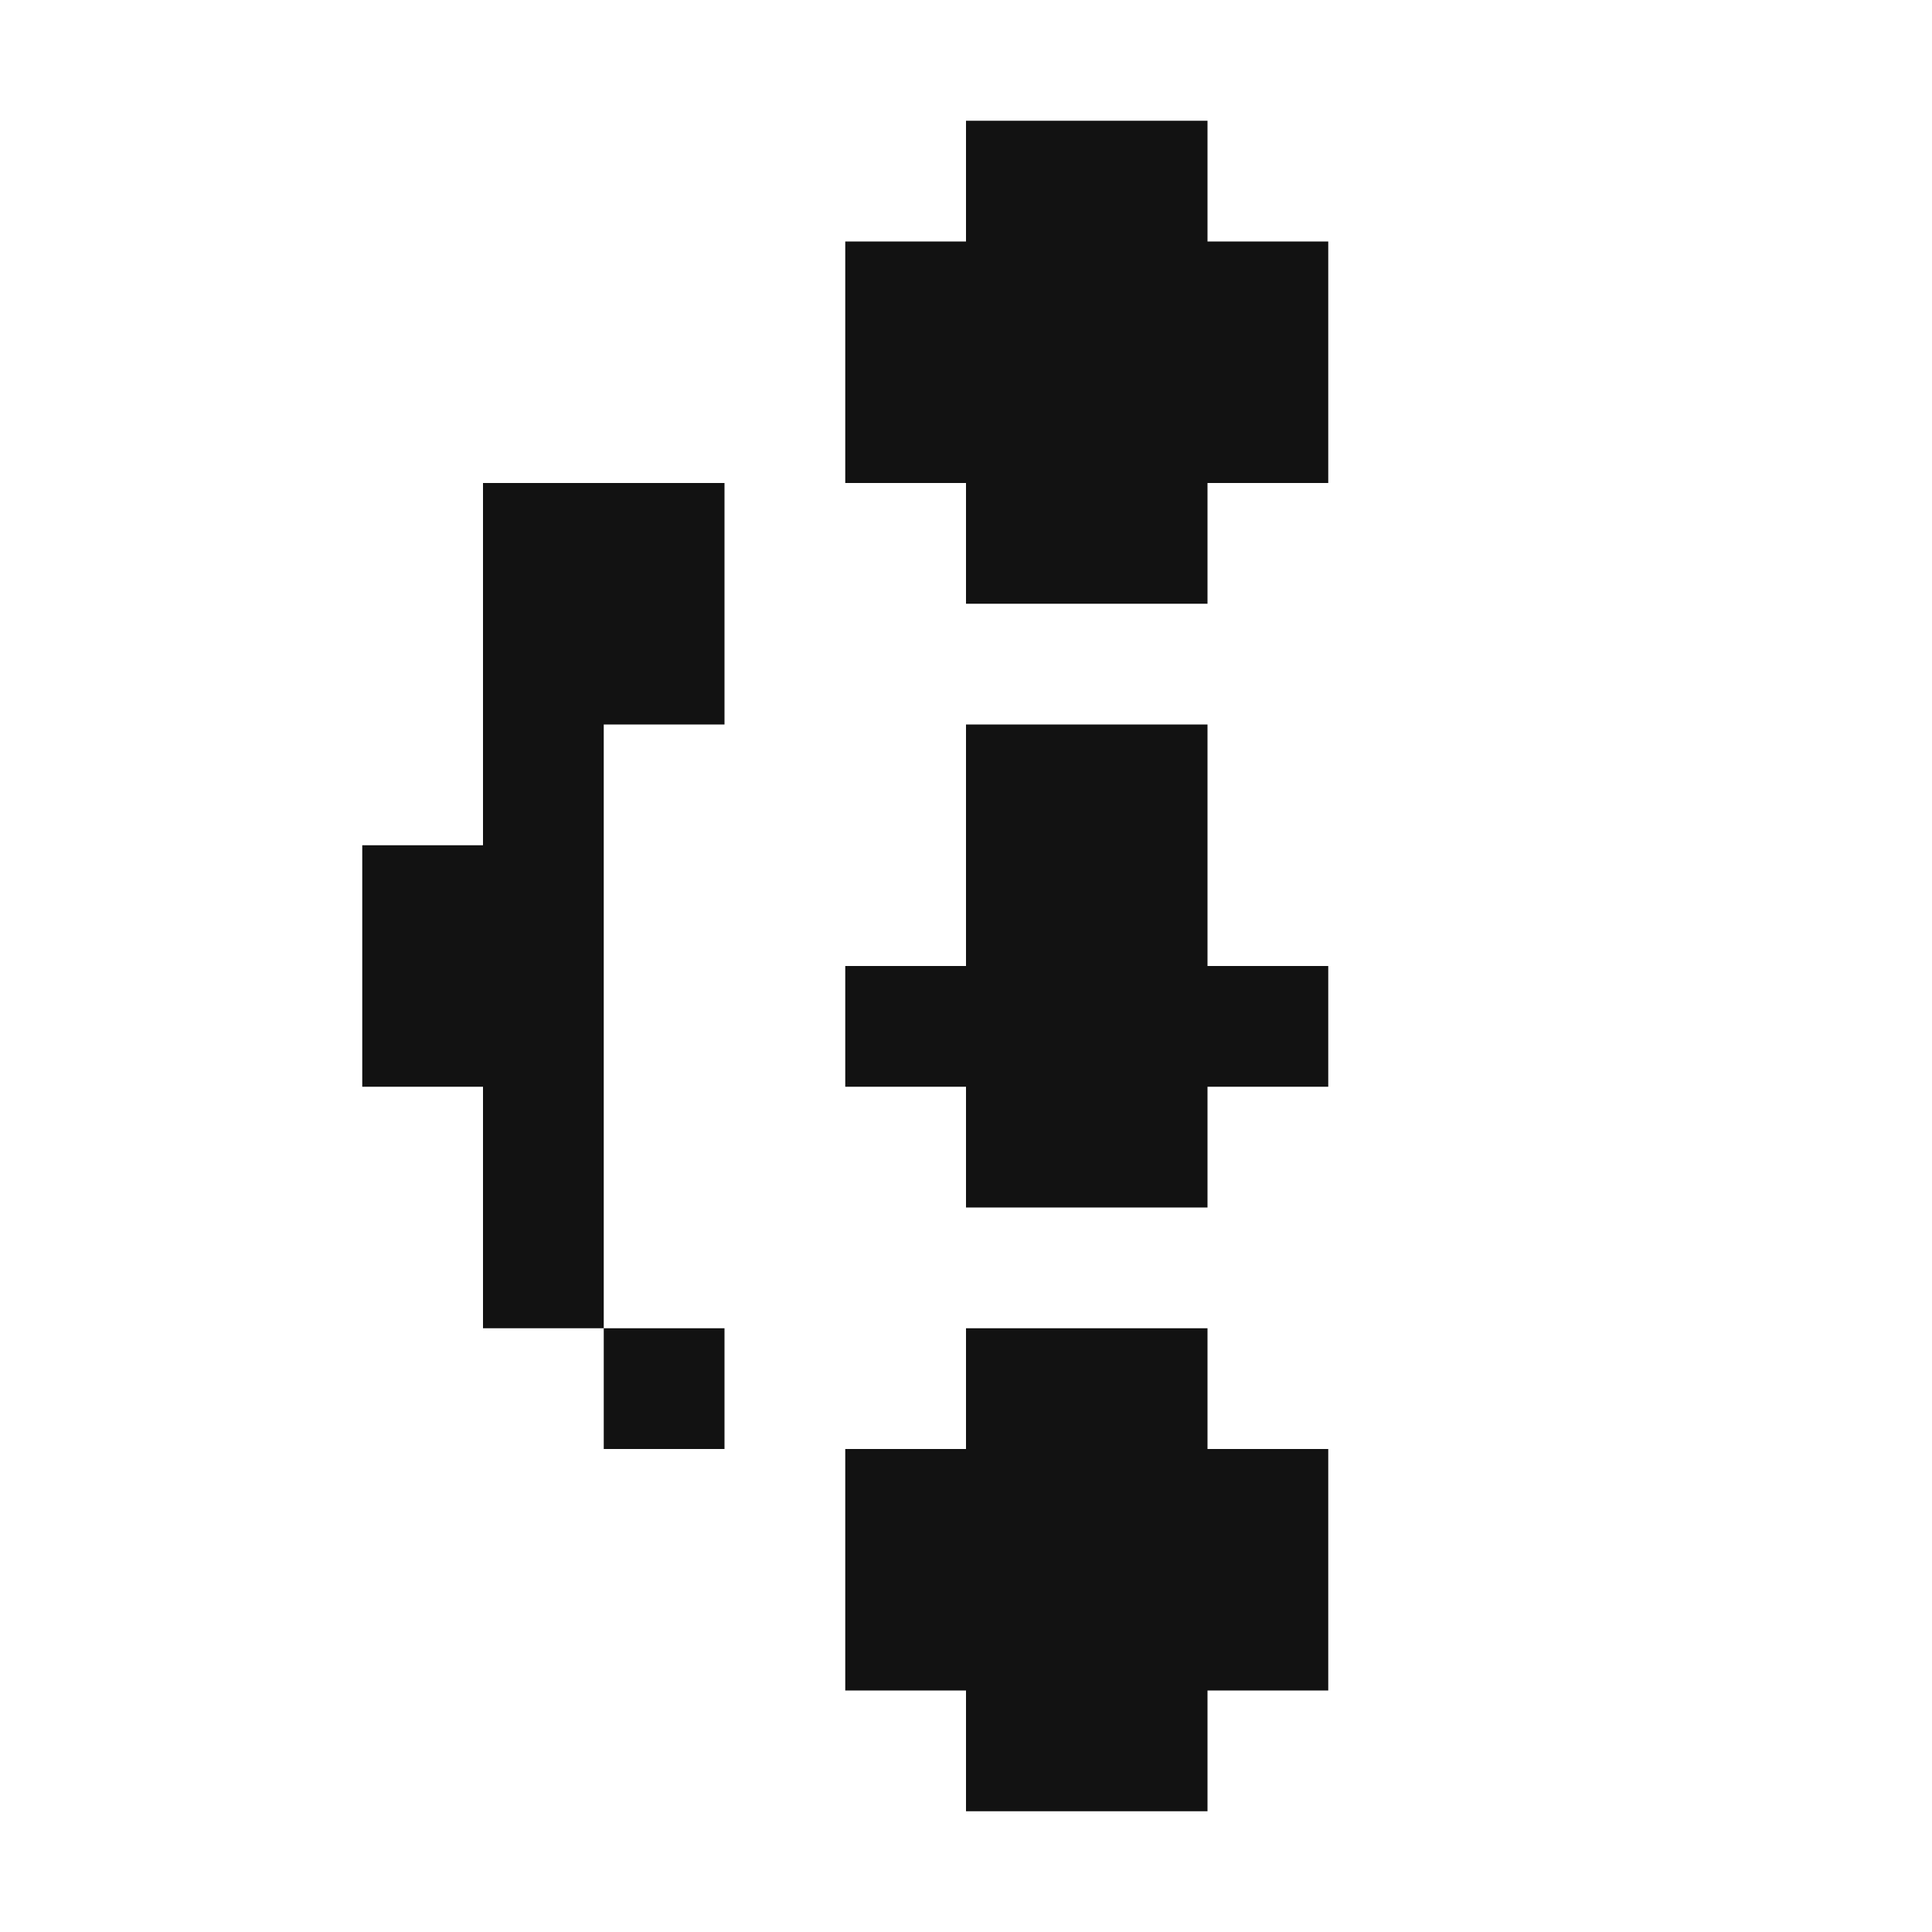
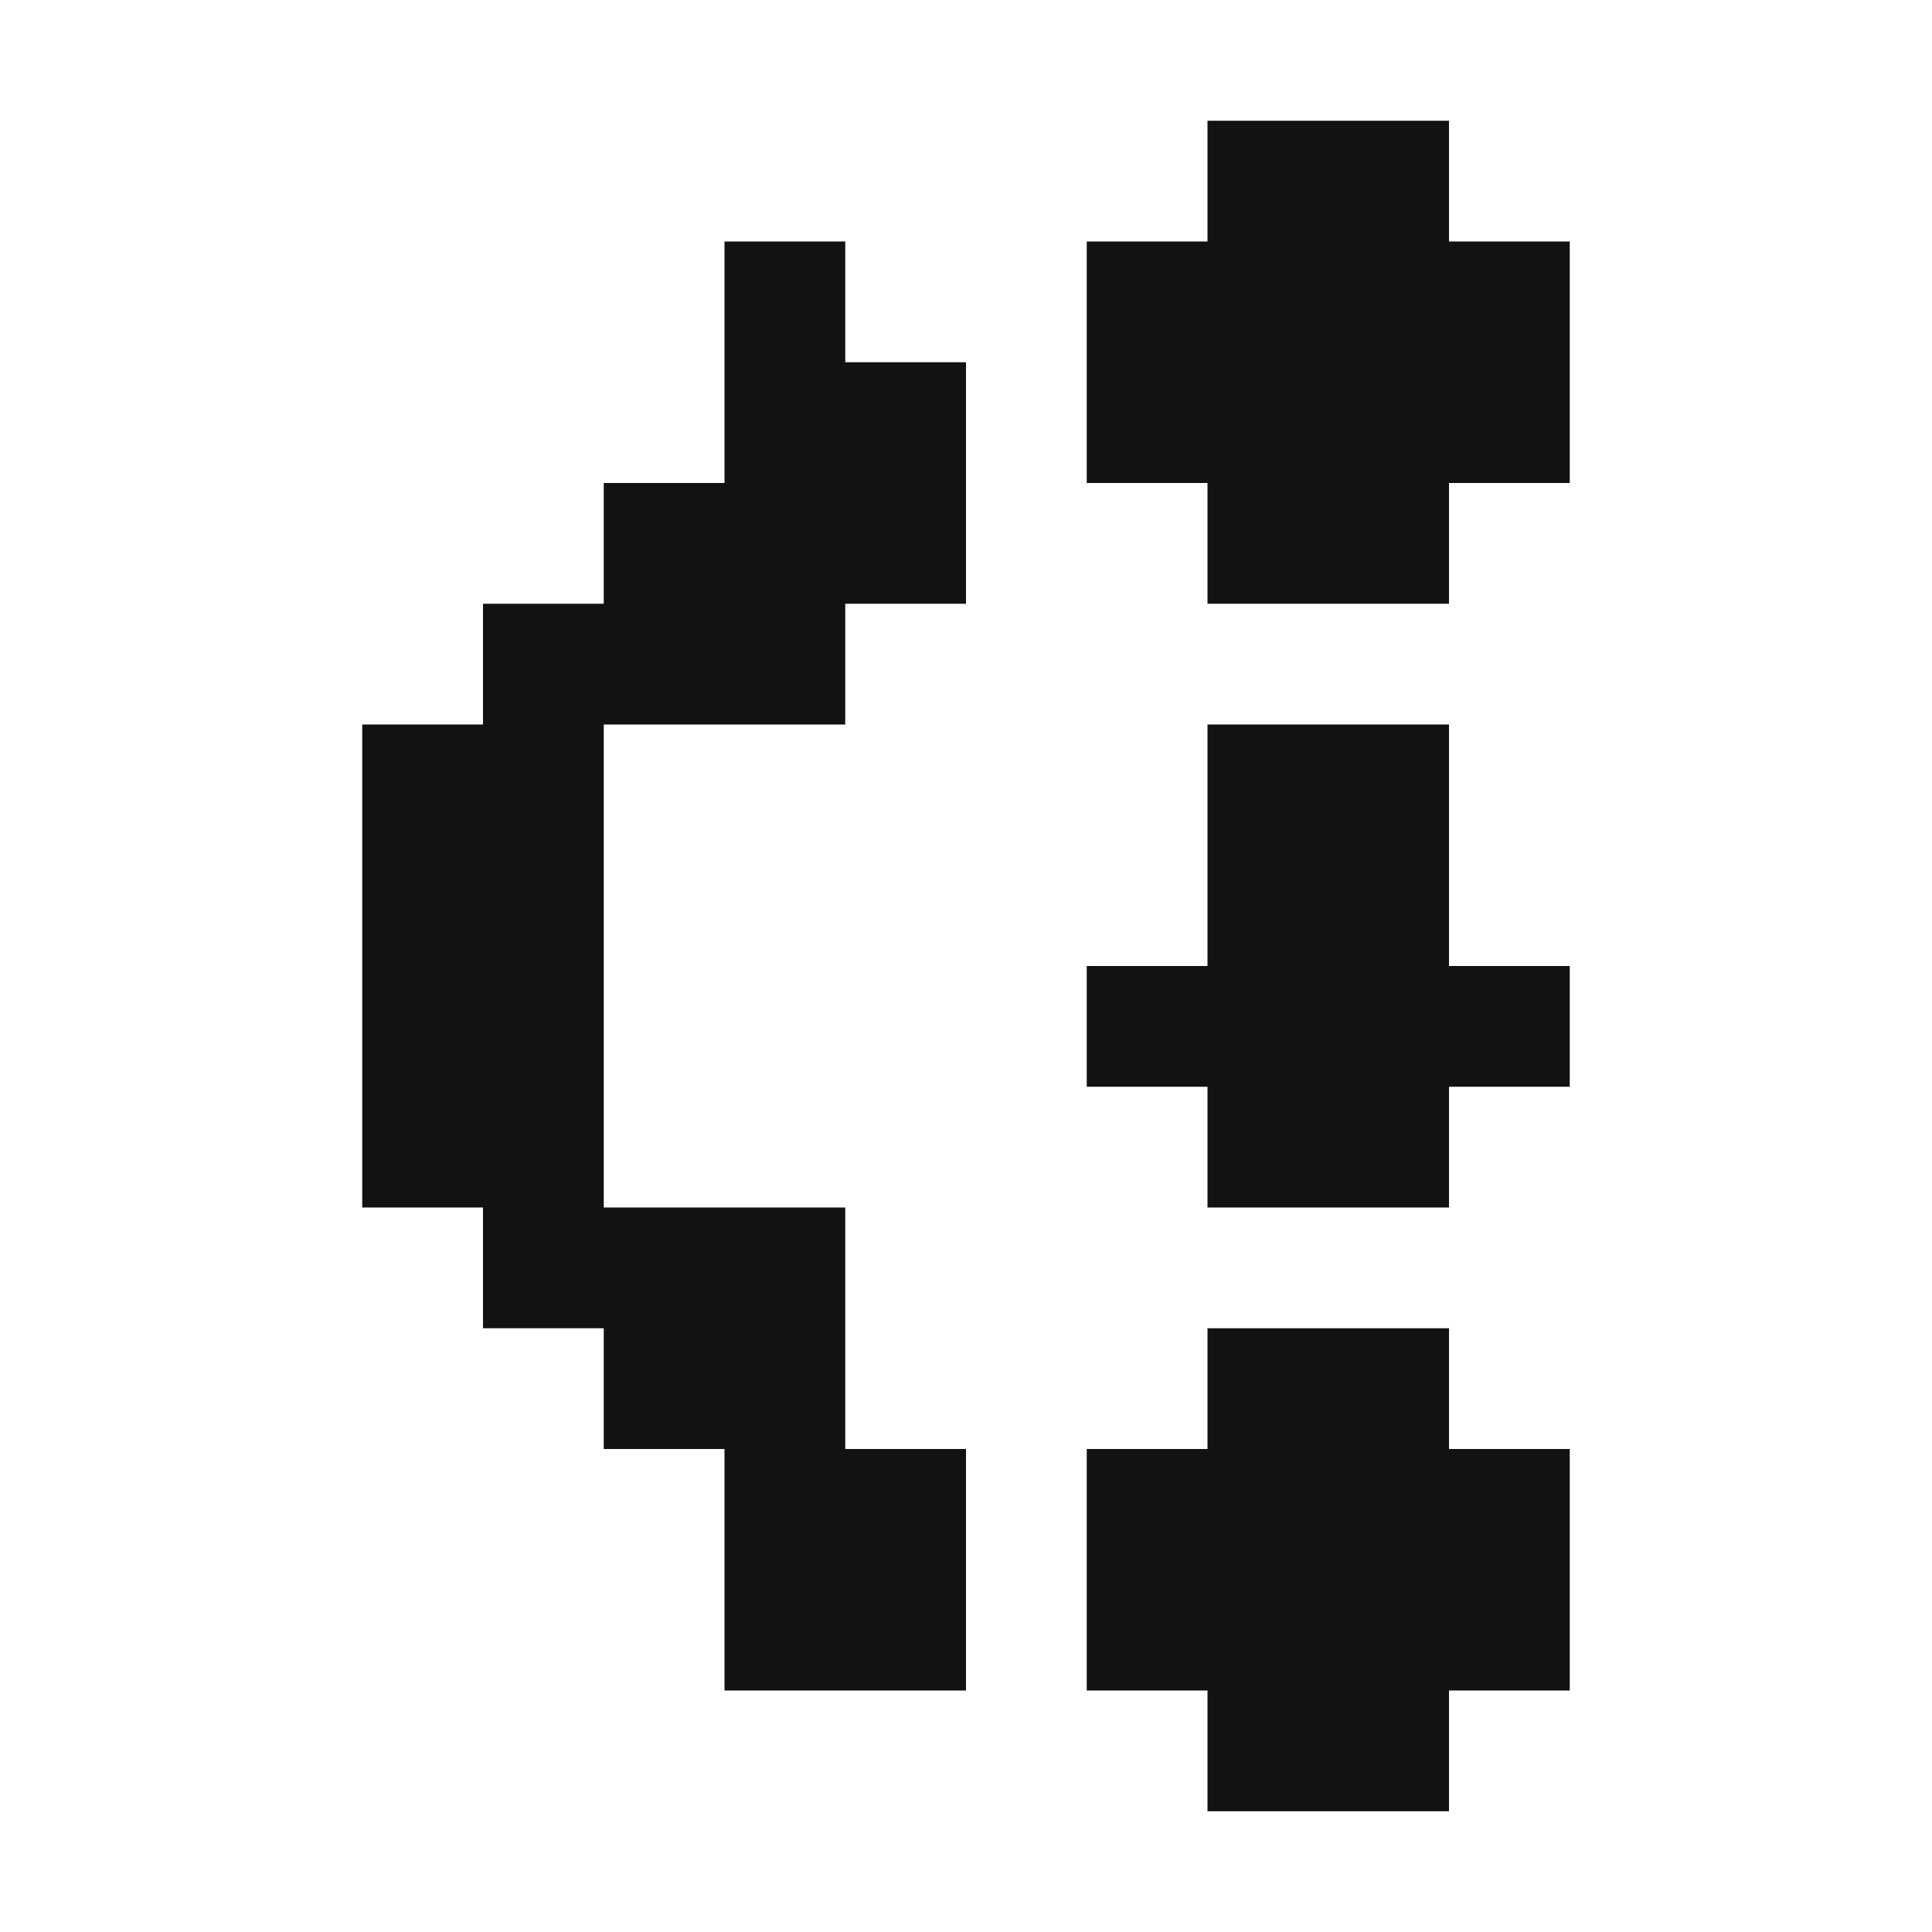
<svg xmlns="http://www.w3.org/2000/svg" width="16" height="16" viewBox="0 0 16 16">
-   <path id="ink" d="M7 2V4H8V5H10V4H11V2H10V1H8V2ZM7 12V14H8V15H10V14H11V12H10V11H8V12ZM7 8V9H8V10H10V9H11V8H10V6H8V8Z" fill="#121212" />
-   <path id="accent" d="M3 7V9H4V11H5V12H6V11H5V6H6V4H4V7Z" fill="#121212" />
+   <path id="ink" d="M9 12V14H10V15H12V14H13V12H12V11H10V12ZM9 2V4H10V5H12V4H13V2H12V1H10V2ZM9 8V9H10V10H12V9H13V8H12V6H10V8Z" fill="#121212" />
+   <path id="accent" d="M3 6V10H4V11H5V12H6V14H8V12H7V10H5V6H7V5H8V3H7V2H6V4H5V5H4V6Z" fill="#121212" />
</svg>
